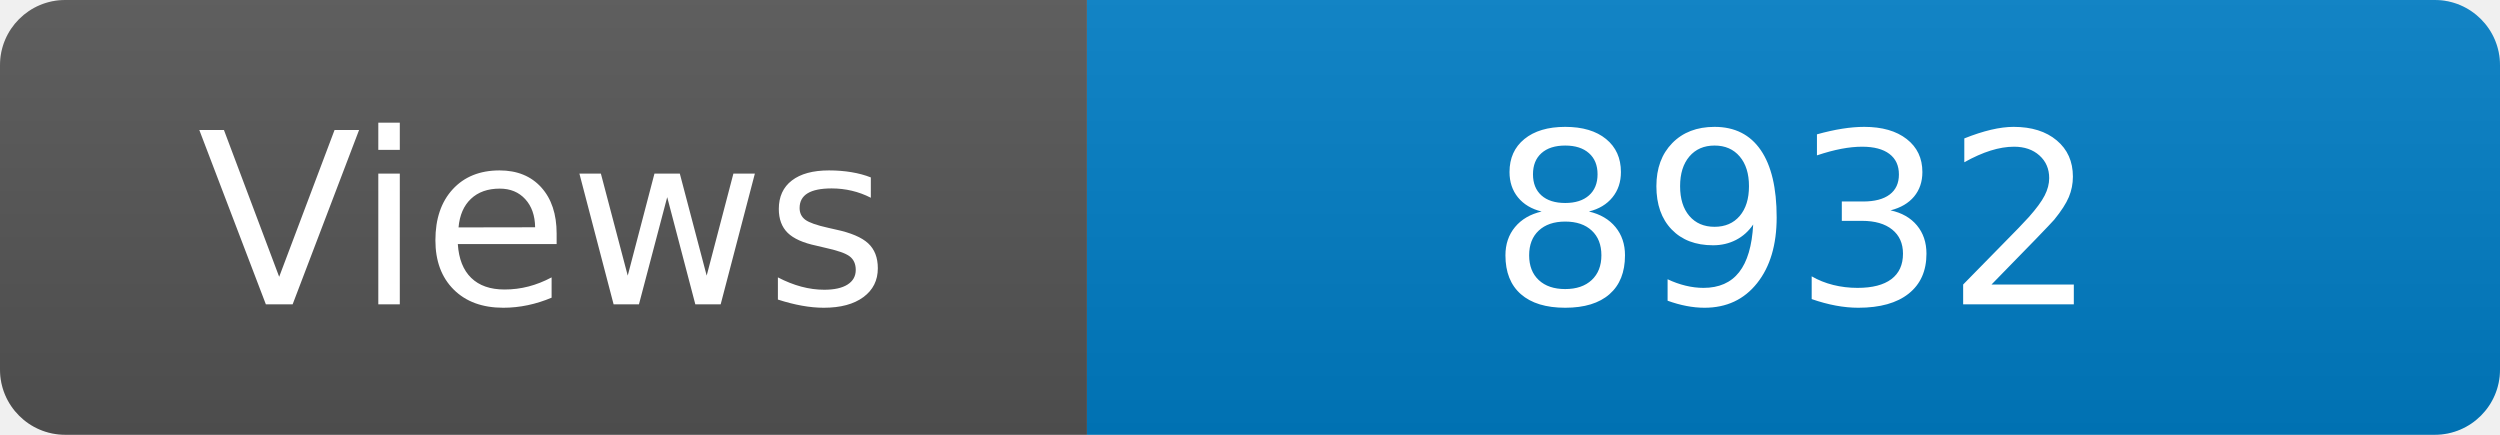
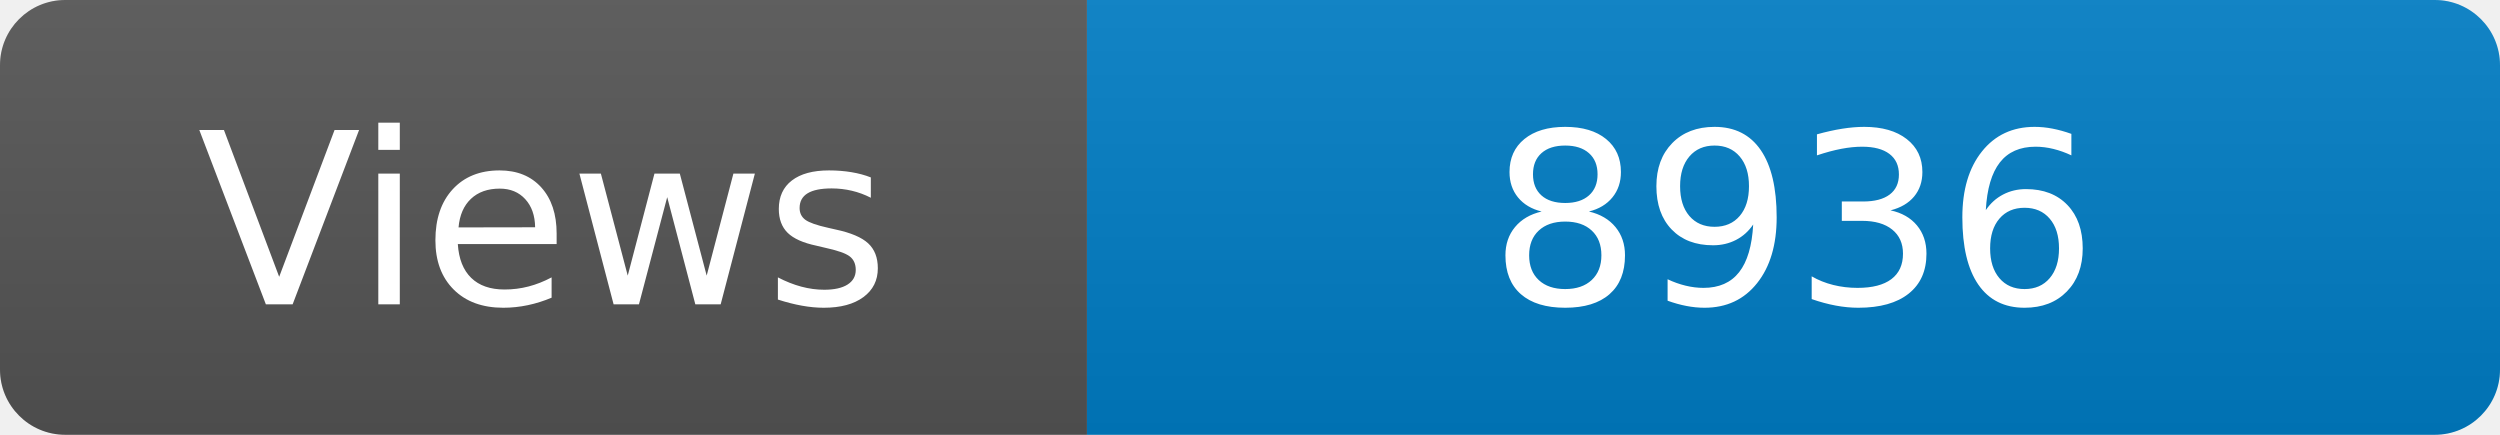
<svg xmlns="http://www.w3.org/2000/svg" width="115" height="20" role="img" aria-label="Maintained?: yes">
  <linearGradient id="s" x2="0" y2="100%">
    <stop offset="0" stop-color="#bbb" stop-opacity=".1" />
    <stop offset="1" stop-opacity=".1" />
  </linearGradient>
  <clipPath id="r">
    <rect width="115" height="20" rx="3" fill="#fff" />
  </clipPath>
  <g clip-path="url(#r)">
    <rect width="50" height="20" fill="#555" />
    <rect x="50" width="160" height="20" fill="#007ec6" />
    <rect width="115" height="20" fill="url(#s)" />
  </g>
  <g fill="#fff" text-anchor="middle" font-family="Verdana,Geneva,DejaVu Sans,sans-serif" font-size="110">
    <text x="250" y="140" transform="scale(.1)" fill="#fff">Views</text>
-     <text x="825" y="140" transform="scale(.1)" fill="#fff">8932</text>
+     <text x="825" y="140" transform="scale(.1)" fill="#fff">8936</text>
  </g>
</svg>
